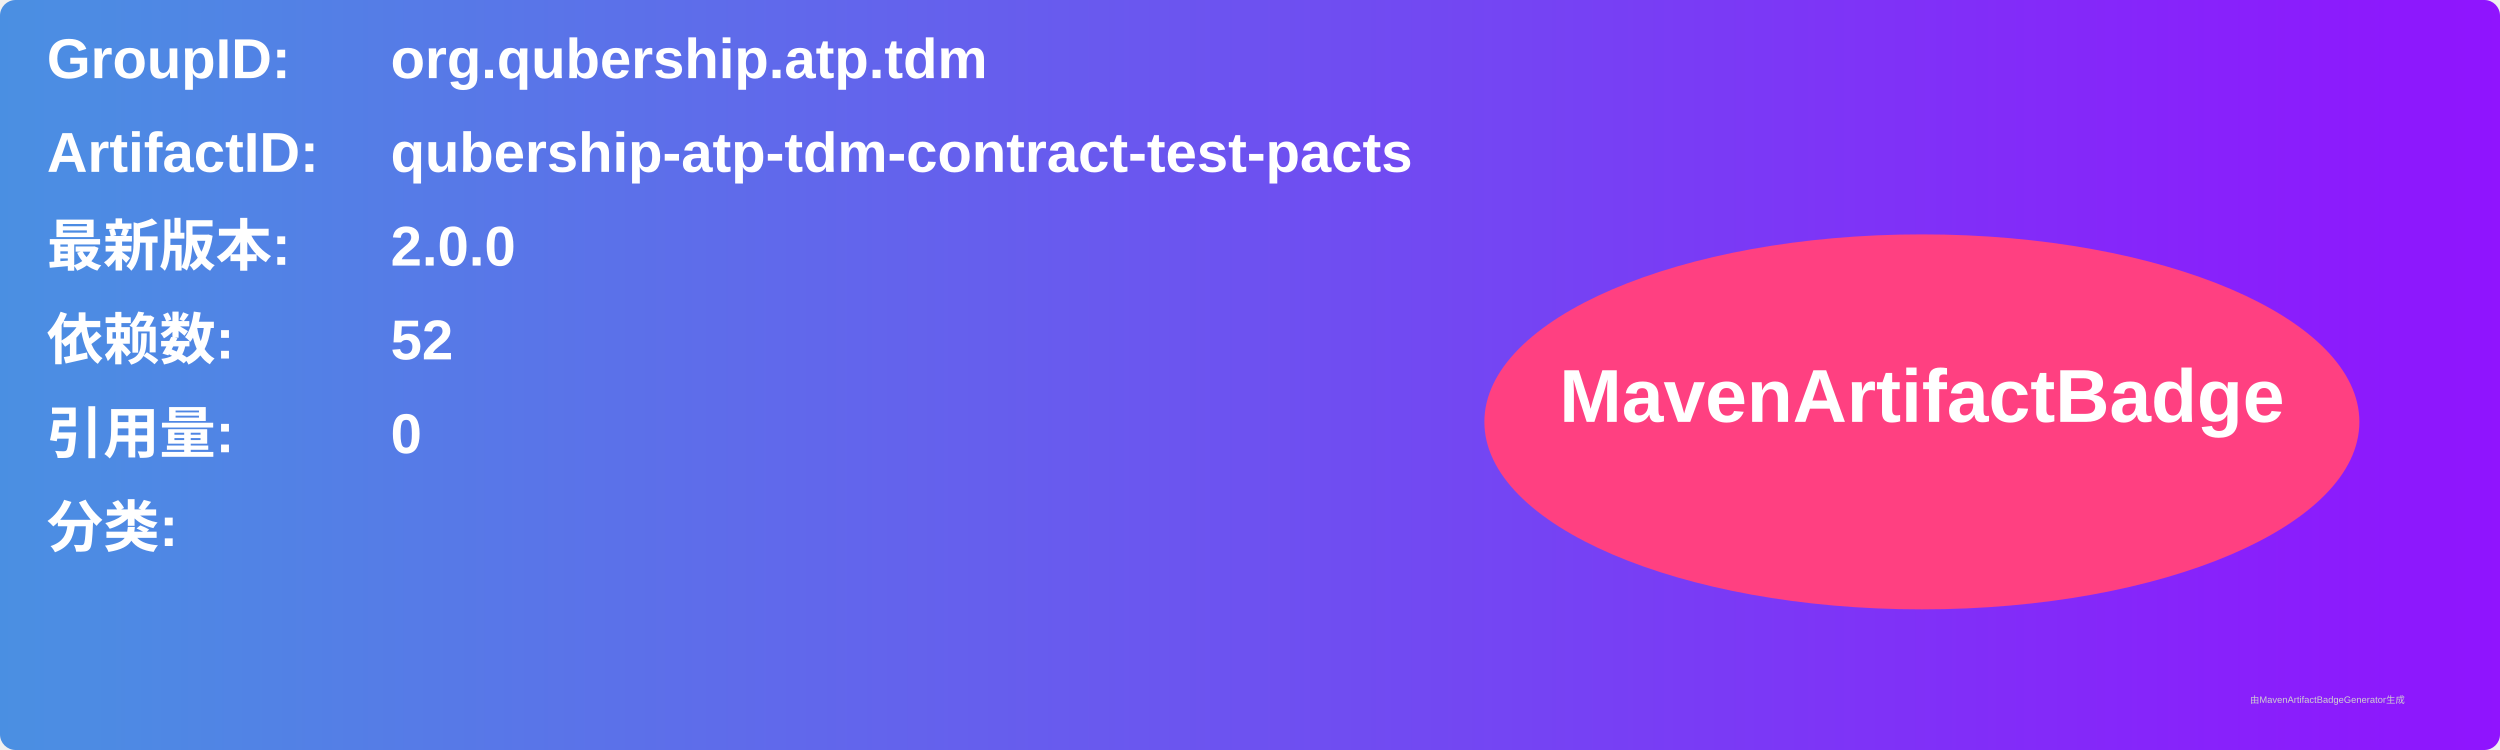
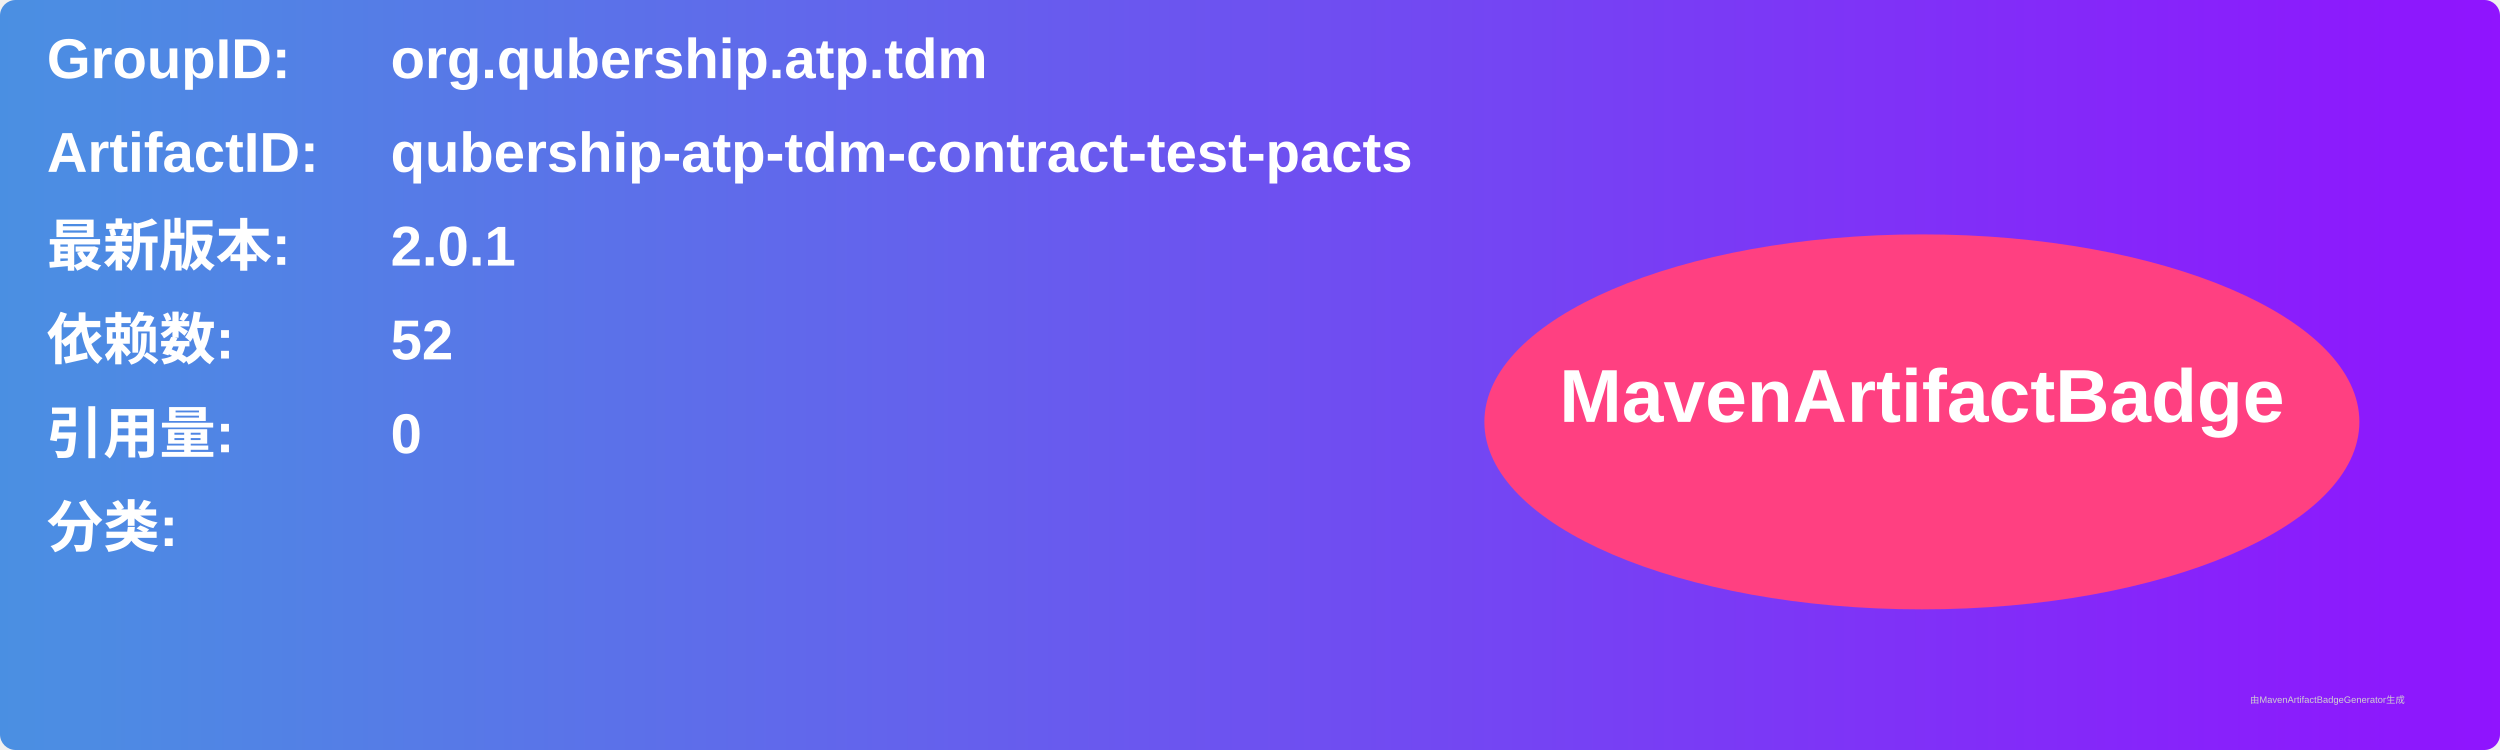
<svg xmlns="http://www.w3.org/2000/svg" width="800" height="240" viewBox="0 0 800 240">
  <linearGradient id="grad" x1="0%" y1="0%" x2="100%" y2="0%">
    <stop offset="0%" stop-color="#4a90e2" />
    <stop offset="100%" stop-color="#9013fe" />
  </linearGradient>
  <rect width="100%" height="100%" rx="5" ry="5" fill="url(#grad)" />
  <g transform="translate(15, 15)">
    <text x="0" y="10" font-family="Arial" font-size="18" fill="white" font-weight="bold" width="260">GroupID:</text>
    <text x="110" y="10" font-family="Arial" font-size="18" fill="white" font-weight="bold" width="460">org.qubership.atp.tdm</text>
    <text x="0" y="40" font-family="Arial" font-size="18" fill="white" font-weight="bold" width="260">ArtifactID:</text>
    <text x="110" y="40" font-family="Arial" font-size="18" fill="white" font-weight="bold" width="460">qubership-atp-tdm-contract-test-pacts</text>
    <text x="0" y="70" font-family="Arial" font-size="18" fill="white" font-weight="bold">最新版本:</text>
    <text x="110" y="70" font-family="Arial" font-size="18" fill="white" font-weight="bold">
-       <tspan font-weight="bold">2.0.0</tspan>
+       <tspan font-weight="bold">2.0.1</tspan>
    </text>
    <text x="0" y="100" font-family="Arial" font-size="18" fill="white" font-weight="bold">依赖数: </text>
    <text x="110" y="100" font-family="Arial" font-size="18" fill="white">
      <tspan font-weight="bold">52</tspan>
    </text>
    <text x="0" y="130" font-family="Arial" font-size="18" fill="white" font-weight="bold">引用量: </text>
    <text x="110" y="130" font-family="Arial" font-size="18" fill="white">
      <tspan font-weight="bold">0</tspan>
    </text>
    <text x="0" y="160" font-family="Arial" font-size="18" fill="white" font-weight="bold">分类:</text>
    <text x="10" y="190" font-family="Arial" font-size="10" fill="white">
      <tspan font-weight="bold" />
    </text>
    <ellipse cx="600" cy="120" rx="140" ry="60" fill="#ff4081" />
    <text x="600" y="120" text-anchor="middle" font-family="Arial" font-size="24" fill="white" font-weight="bold">MavenArtifactBadge</text>
  </g>
  <text x="720" y="225" font-family="Arial" font-size="3" fill="#d0d0d0">由MavenArtifactBadgeGenerator生成</text>
</svg>
